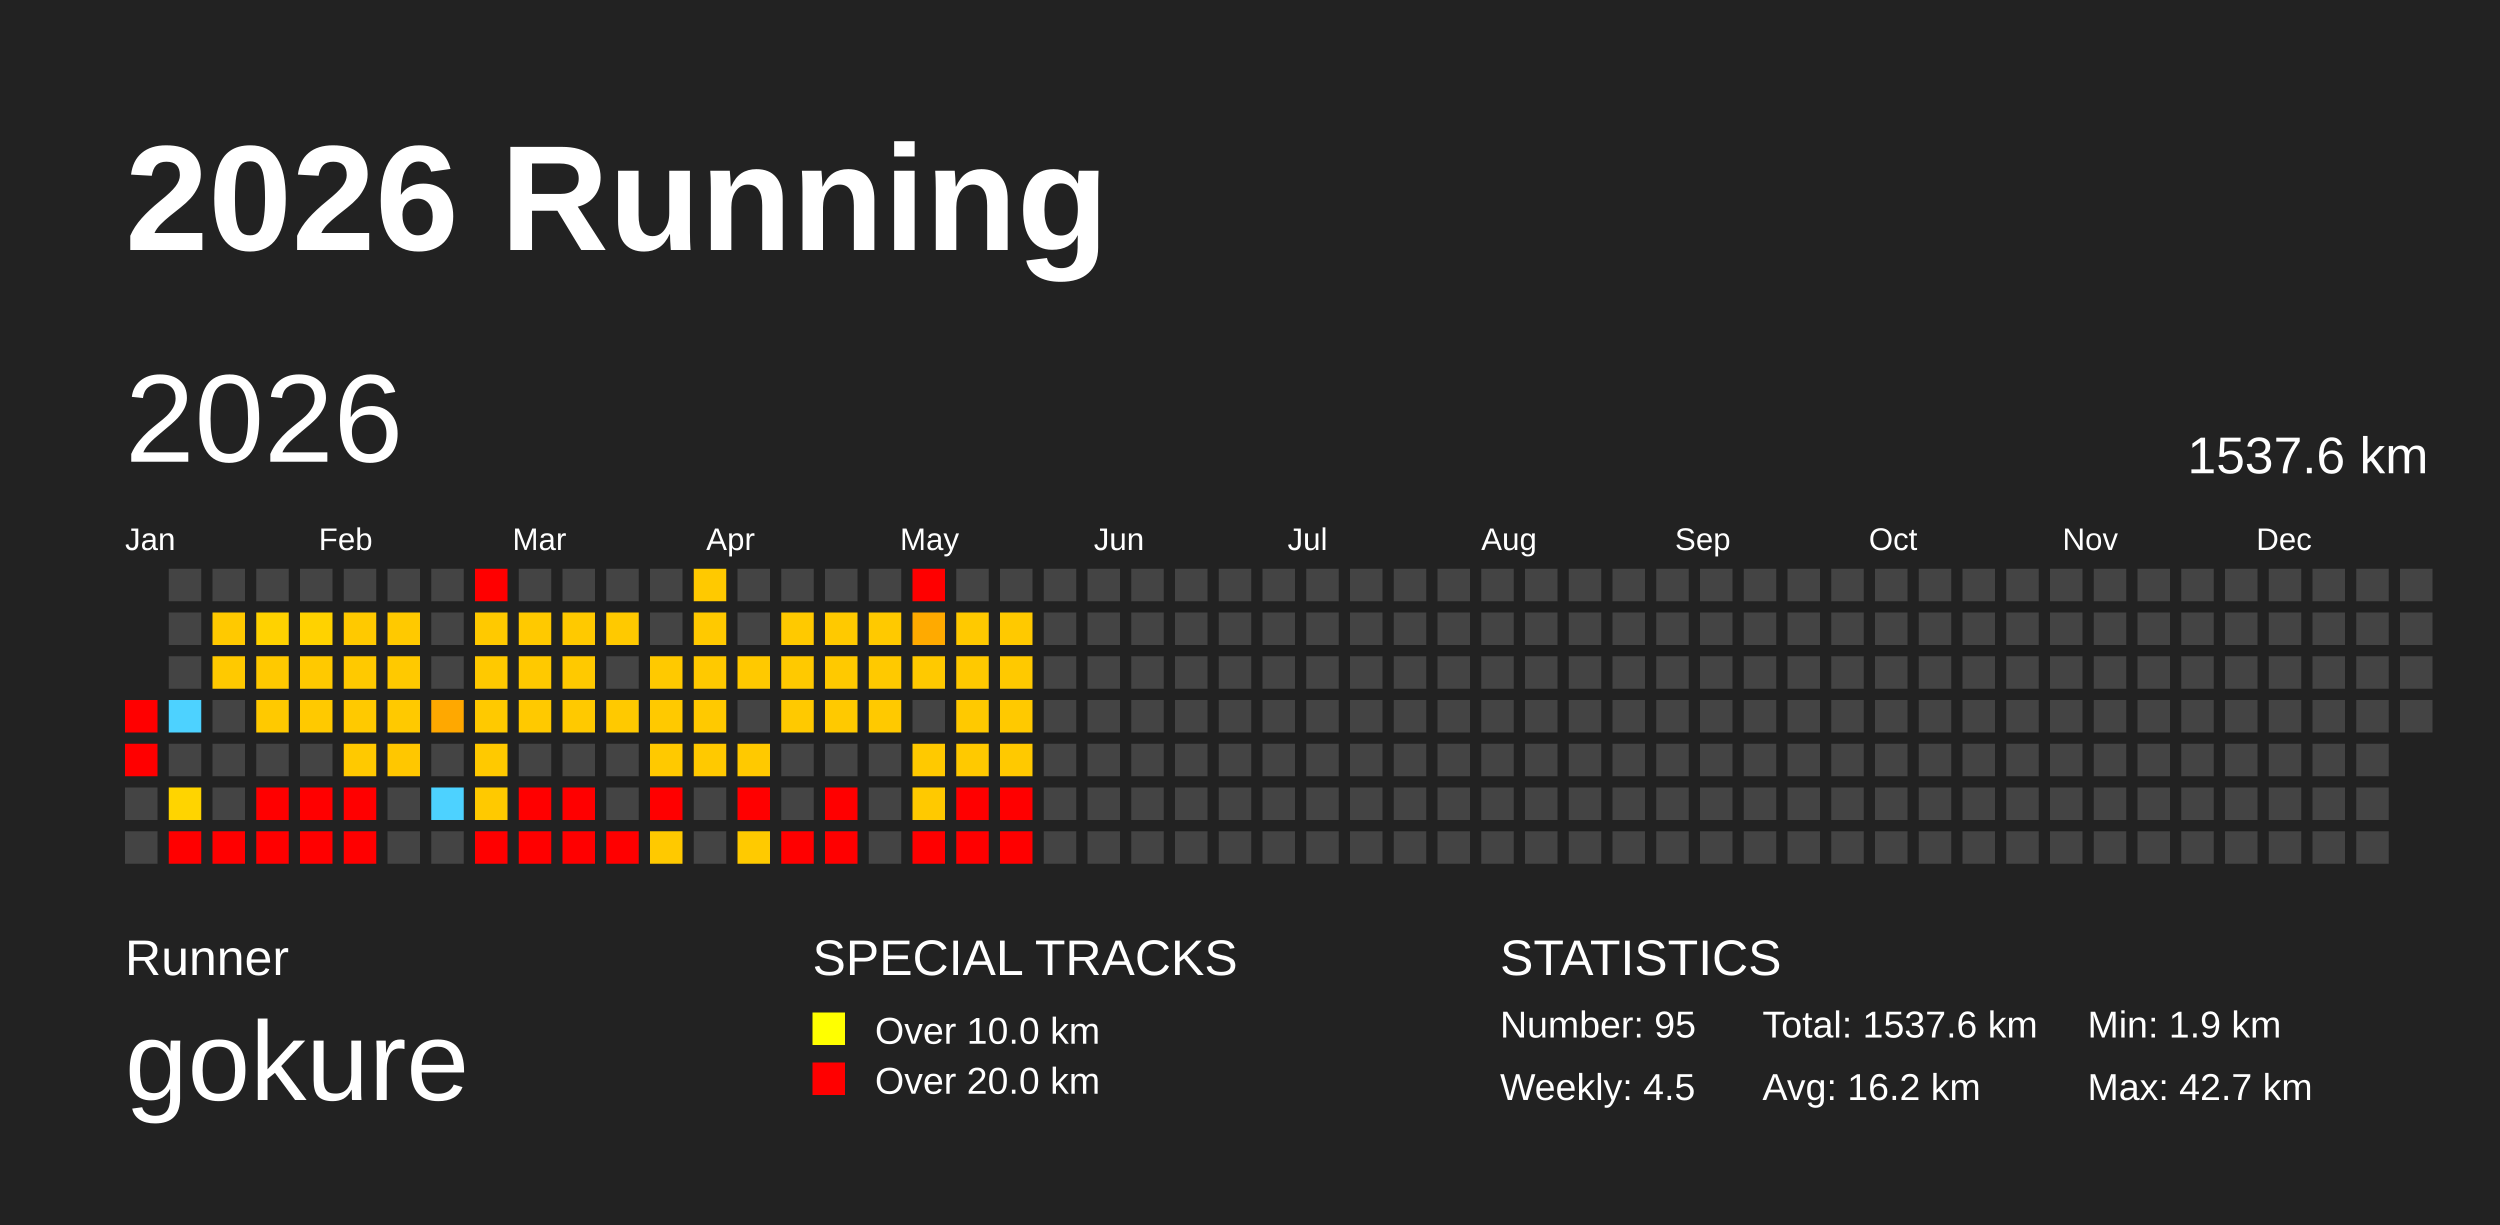
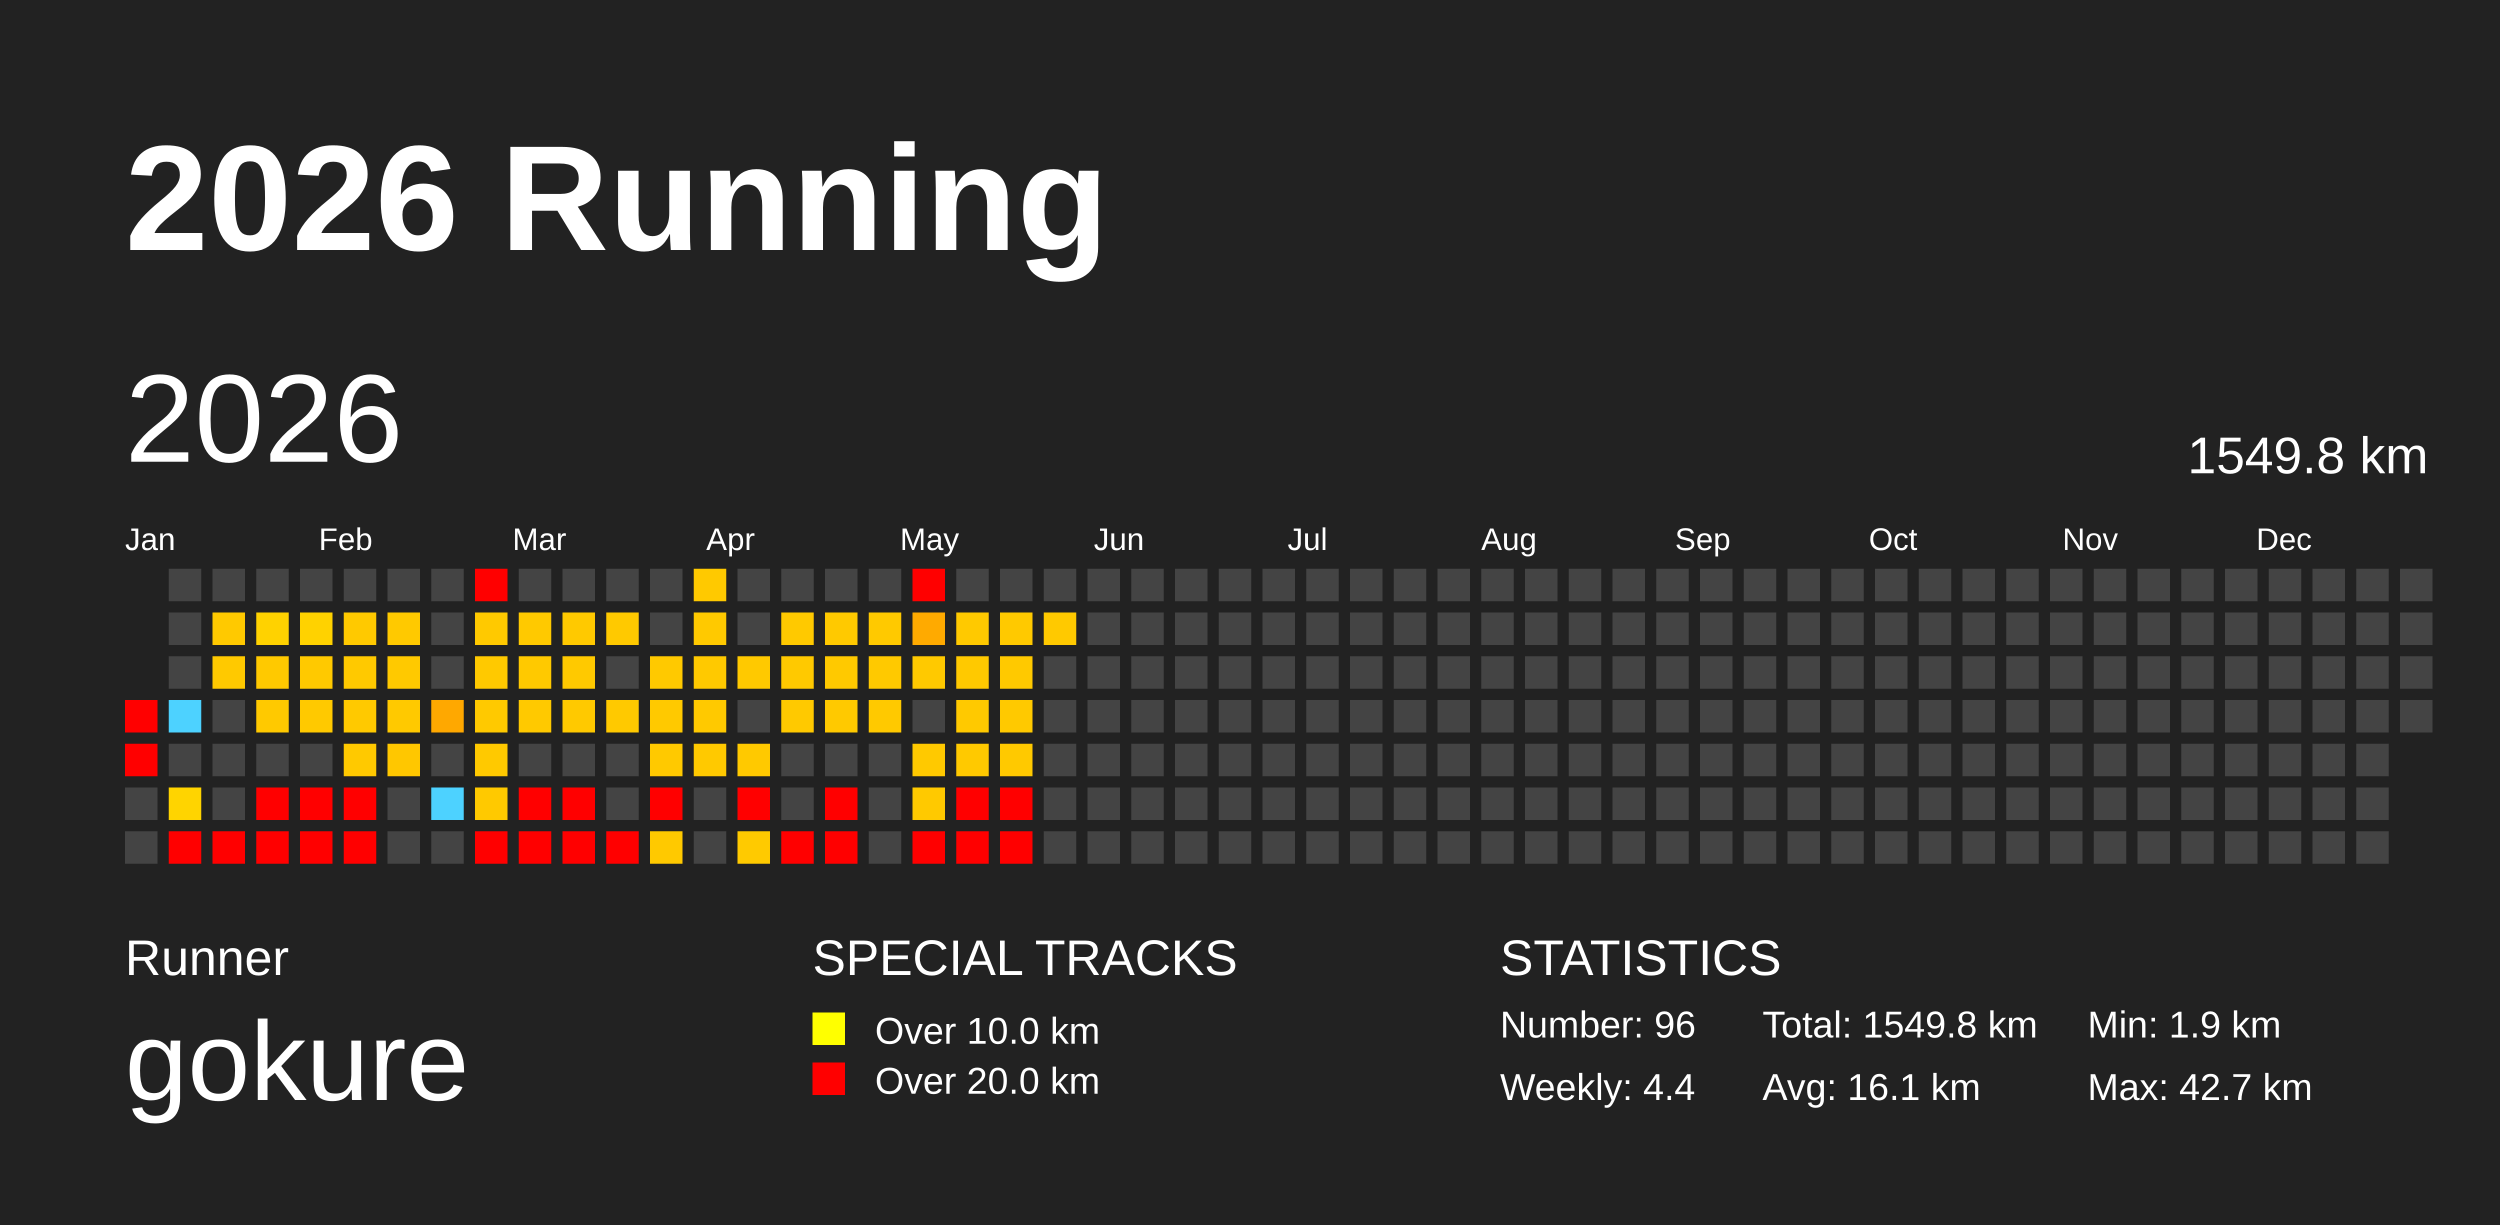
<svg xmlns="http://www.w3.org/2000/svg" baseProfile="full" height="98mm" version="1.1" viewBox="0,0,200,98" width="200mm">
  <defs>
    <pattern height="2" id="indoor-stripe" patternUnits="userSpaceOnUse" width="2">
      <line stroke="white" stroke-opacity="0.45" stroke-width="0.5" x1="0" x2="2" y1="2" y2="0" />
    </pattern>
  </defs>
  <rect fill="#222222" height="98" width="200" x="0" y="0" />
  <text fill="#FFFFFF" style="font-size:12px; font-family:Arial; font-weight:bold;" x="10" y="20">2026 Running</text>
  <text fill="#FFFFFF" style="font-size:4px; font-family:Arial" x="10" y="78">Runner</text>
  <text fill="#FFFFFF" style="font-size:9px; font-family:Arial" x="10" y="88">gokure</text>
  <text fill="#FFFFFF" style="font-size:4px; font-family:Arial" x="65" y="78">SPECIAL TRACKS</text>
  <rect fill="yellow" height="2.6" width="2.6" x="65" y="81" />
  <text fill="#FFFFFF" style="font-size:3px; font-family:Arial" x="70" y="83.5">Over 10.0 km</text>
  <rect fill="red" height="2.6" width="2.6" x="65" y="85" />
  <text fill="#FFFFFF" style="font-size:3px; font-family:Arial" x="70" y="87.5">Over 20.0 km</text>
  <text fill="#FFFFFF" style="font-size:4px; font-family:Arial" x="120" y="78">STATISTICS</text>
-   <text fill="#FFFFFF" style="font-size:3px; font-family:Arial" x="120" y="83">Number: 95</text>
-   <text fill="#FFFFFF" style="font-size:3px; font-family:Arial" x="120" y="88">Weekly: 4.5</text>
-   <text fill="#FFFFFF" style="font-size:3px; font-family:Arial" x="141" y="83">Total: 1537.6 km</text>
-   <text fill="#FFFFFF" style="font-size:3px; font-family:Arial" x="141" y="88">Avg: 16.2 km</text>
+   <text fill="#FFFFFF" style="font-size:3px; font-family:Arial" x="120" y="83">Number: 96</text>
+   <text fill="#FFFFFF" style="font-size:3px; font-family:Arial" x="120" y="88">Weekly: 4.4</text>
+   <text fill="#FFFFFF" style="font-size:3px; font-family:Arial" x="141" y="83">Total: 1549.8 km</text>
+   <text fill="#FFFFFF" style="font-size:3px; font-family:Arial" x="141" y="88">Avg: 16.1 km</text>
  <text fill="#FFFFFF" style="font-size:3px; font-family:Arial" x="167" y="83">Min: 1.9 km</text>
  <text fill="#FFFFFF" style="font-size:3px; font-family:Arial" x="167" y="88">Max: 42.7 km</text>
  <text dominant-baseline="hanging" fill="#FFFFFF" style="font-size:10.0px; font-family:Arial;" x="10" y="30">2026</text>
-   <text dominant-baseline="hanging" fill="#FFFFFF" style="font-size:4.125px; font-family:Arial;" x="175" y="35">1537.6 km</text>
+   <text dominant-baseline="hanging" fill="#FFFFFF" style="font-size:4.125px; font-family:Arial;" x="175" y="35">1549.8 km</text>
  <text fill="#FFFFFF" style="font-size:2.5px; font-family:Arial" x="10.0" y="44">Jan</text>
  <text fill="#FFFFFF" style="font-size:2.5px; font-family:Arial" x="25.5" y="44">Feb</text>
  <text fill="#FFFFFF" style="font-size:2.5px; font-family:Arial" x="41.0" y="44">Mar</text>
  <text fill="#FFFFFF" style="font-size:2.5px; font-family:Arial" x="56.5" y="44">Apr</text>
  <text fill="#FFFFFF" style="font-size:2.5px; font-family:Arial" x="72.0" y="44">May</text>
  <text fill="#FFFFFF" style="font-size:2.5px; font-family:Arial" x="87.5" y="44">Jun</text>
  <text fill="#FFFFFF" style="font-size:2.5px; font-family:Arial" x="103.0" y="44">Jul</text>
  <text fill="#FFFFFF" style="font-size:2.5px; font-family:Arial" x="118.5" y="44">Aug</text>
  <text fill="#FFFFFF" style="font-size:2.5px; font-family:Arial" x="134.0" y="44">Sep</text>
  <text fill="#FFFFFF" style="font-size:2.5px; font-family:Arial" x="149.5" y="44">Oct</text>
  <text fill="#FFFFFF" style="font-size:2.5px; font-family:Arial" x="165.0" y="44">Nov</text>
  <text fill="#FFFFFF" style="font-size:2.5px; font-family:Arial" x="180.5" y="44">Dec</text>
  <rect fill="red" height="2.6" width="2.6" x="10.0" y="56.0" />
  <rect fill="red" height="2.6" width="2.6" x="10.0" y="59.5" />
  <rect fill="#444444" height="2.6" width="2.6" x="10.0" y="63.0" />
  <rect fill="#444444" height="2.6" width="2.6" x="10.0" y="66.5" />
  <rect fill="#444444" height="2.6" width="2.6" x="13.5" y="45.5" />
  <rect fill="#444444" height="2.6" width="2.6" x="13.5" y="49.0" />
  <rect fill="#444444" height="2.6" width="2.6" x="13.5" y="52.5" />
  <rect fill="#4dd2ff" height="2.6" width="2.6" x="13.5" y="56.0" />
  <rect fill="#444444" height="2.6" width="2.6" x="13.5" y="59.5" />
  <rect fill="#ffd400" height="2.6" width="2.6" x="13.5" y="63.0" />
  <rect fill="red" height="2.6" width="2.6" x="13.5" y="66.5" />
  <rect fill="#444444" height="2.6" width="2.6" x="17.0" y="45.5" />
  <rect fill="#ffc900" height="2.6" width="2.6" x="17.0" y="49.0" />
  <rect fill="#ffc900" height="2.6" width="2.6" x="17.0" y="52.5" />
  <rect fill="#444444" height="2.6" width="2.6" x="17.0" y="56.0" />
  <rect fill="#444444" height="2.6" width="2.6" x="17.0" y="59.5" />
  <rect fill="#444444" height="2.6" width="2.6" x="17.0" y="63.0" />
  <rect fill="red" height="2.6" width="2.6" x="17.0" y="66.5" />
  <rect fill="#444444" height="2.6" width="2.6" x="20.5" y="45.5" />
  <rect fill="#ffd200" height="2.6" width="2.6" x="20.5" y="49.0" />
  <rect fill="#ffc900" height="2.6" width="2.6" x="20.5" y="52.5" />
  <rect fill="#ffc900" height="2.6" width="2.6" x="20.5" y="56.0" />
  <rect fill="#444444" height="2.6" width="2.6" x="20.5" y="59.5" />
  <rect fill="red" height="2.6" width="2.6" x="20.5" y="63.0" />
  <rect fill="red" height="2.6" width="2.6" x="20.5" y="66.5" />
  <rect fill="#444444" height="2.6" width="2.6" x="24.0" y="45.5" />
  <rect fill="#ffd200" height="2.6" width="2.6" x="24.0" y="49.0" />
  <rect fill="#ffc900" height="2.6" width="2.6" x="24.0" y="52.5" />
  <rect fill="#ffc900" height="2.6" width="2.6" x="24.0" y="56.0" />
  <rect fill="#444444" height="2.6" width="2.6" x="24.0" y="59.5" />
  <rect fill="red" height="2.6" width="2.6" x="24.0" y="63.0" />
  <rect fill="red" height="2.6" width="2.6" x="24.0" y="66.5" />
  <rect fill="#444444" height="2.6" width="2.6" x="27.5" y="45.5" />
  <rect fill="#ffc900" height="2.6" width="2.6" x="27.5" y="49.0" />
  <rect fill="#ffc900" height="2.6" width="2.6" x="27.5" y="52.5" />
  <rect fill="#ffc900" height="2.6" width="2.6" x="27.5" y="56.0" />
  <rect fill="#ffc900" height="2.6" width="2.6" x="27.5" y="59.5" />
  <rect fill="red" height="2.6" width="2.6" x="27.5" y="63.0" />
  <rect fill="red" height="2.6" width="2.6" x="27.5" y="66.5" />
  <rect fill="#444444" height="2.6" width="2.6" x="31.0" y="45.5" />
  <rect fill="#ffc900" height="2.6" width="2.6" x="31.0" y="49.0" />
  <rect fill="#ffc900" height="2.6" width="2.6" x="31.0" y="52.5" />
  <rect fill="#ffc900" height="2.6" width="2.6" x="31.0" y="56.0" />
  <rect fill="#ffc700" height="2.6" width="2.6" x="31.0" y="59.5" />
  <rect fill="#444444" height="2.6" width="2.6" x="31.0" y="63.0" />
  <rect fill="#444444" height="2.6" width="2.6" x="31.0" y="66.5" />
  <rect fill="#444444" height="2.6" width="2.6" x="34.5" y="45.5" />
  <rect fill="#444444" height="2.6" width="2.6" x="34.5" y="49.0" />
  <rect fill="#444444" height="2.6" width="2.6" x="34.5" y="52.5" />
  <rect fill="#ffa800" height="2.6" width="2.6" x="34.5" y="56.0" />
  <rect fill="#444444" height="2.6" width="2.6" x="34.5" y="59.5" />
  <rect fill="#4dd2ff" height="2.6" width="2.6" x="34.5" y="63.0" />
  <rect fill="#444444" height="2.6" width="2.6" x="34.5" y="66.5" />
  <rect fill="red" height="2.6" width="2.6" x="38.0" y="45.5" />
  <rect fill="#ffc900" height="2.6" width="2.6" x="38.0" y="49.0" />
  <rect fill="#ffc900" height="2.6" width="2.6" x="38.0" y="52.5" />
  <rect fill="#ffc900" height="2.6" width="2.6" x="38.0" y="56.0" />
  <rect fill="#ffc900" height="2.6" width="2.6" x="38.0" y="59.5" />
  <rect fill="#ffc900" height="2.6" width="2.6" x="38.0" y="63.0" />
  <rect fill="red" height="2.6" width="2.6" x="38.0" y="66.5" />
  <rect fill="#444444" height="2.6" width="2.6" x="41.5" y="45.5" />
  <rect fill="#ffc900" height="2.6" width="2.6" x="41.5" y="49.0" />
  <rect fill="#ffc900" height="2.6" width="2.6" x="41.5" y="52.5" />
  <rect fill="#ffc900" height="2.6" width="2.6" x="41.5" y="56.0" />
  <rect fill="#444444" height="2.6" width="2.6" x="41.5" y="59.5" />
  <rect fill="red" height="2.6" width="2.6" x="41.5" y="63.0" />
  <rect fill="red" height="2.6" width="2.6" x="41.5" y="66.5" />
  <rect fill="#444444" height="2.6" width="2.6" x="45.0" y="45.5" />
  <rect fill="#ffc900" height="2.6" width="2.6" x="45.0" y="49.0" />
  <rect fill="#ffc900" height="2.6" width="2.6" x="45.0" y="52.5" />
  <rect fill="#ffc900" height="2.6" width="2.6" x="45.0" y="56.0" />
  <rect fill="#444444" height="2.6" width="2.6" x="45.0" y="59.5" />
  <rect fill="red" height="2.6" width="2.6" x="45.0" y="63.0" />
  <rect fill="red" height="2.6" width="2.6" x="45.0" y="66.5" />
  <rect fill="#444444" height="2.6" width="2.6" x="48.5" y="45.5" />
  <rect fill="#ffc900" height="2.6" width="2.6" x="48.5" y="49.0" />
  <rect fill="#444444" height="2.6" width="2.6" x="48.5" y="52.5" />
  <rect fill="#ffc900" height="2.6" width="2.6" x="48.5" y="56.0" />
  <rect fill="#444444" height="2.6" width="2.6" x="48.5" y="59.5" />
  <rect fill="#444444" height="2.6" width="2.6" x="48.5" y="63.0" />
  <rect fill="red" height="2.6" width="2.6" x="48.5" y="66.5" />
  <rect fill="#444444" height="2.6" width="2.6" x="52.0" y="45.5" />
  <rect fill="#444444" height="2.6" width="2.6" x="52.0" y="49.0" />
  <rect fill="#ffc900" height="2.6" width="2.6" x="52.0" y="52.5" />
  <rect fill="#ffc900" height="2.6" width="2.6" x="52.0" y="56.0" />
  <rect fill="#ffc900" height="2.6" width="2.6" x="52.0" y="59.5" />
  <rect fill="red" height="2.6" width="2.6" x="52.0" y="63.0" />
  <rect fill="#ffc900" height="2.6" width="2.6" x="52.0" y="66.5" />
  <rect fill="#ffc900" height="2.6" width="2.6" x="55.5" y="45.5" />
  <rect fill="#ffc900" height="2.6" width="2.6" x="55.5" y="49.0" />
  <rect fill="#ffc900" height="2.6" width="2.6" x="55.5" y="52.5" />
  <rect fill="#ffc900" height="2.6" width="2.6" x="55.5" y="56.0" />
  <rect fill="#ffc900" height="2.6" width="2.6" x="55.5" y="59.5" />
  <rect fill="#444444" height="2.6" width="2.6" x="55.5" y="63.0" />
  <rect fill="#444444" height="2.6" width="2.6" x="55.5" y="66.5" />
  <rect fill="#444444" height="2.6" width="2.6" x="59.0" y="45.5" />
  <rect fill="#444444" height="2.6" width="2.6" x="59.0" y="49.0" />
  <rect fill="#ffc900" height="2.6" width="2.6" x="59.0" y="52.5" />
  <rect fill="#444444" height="2.6" width="2.6" x="59.0" y="56.0" />
  <rect fill="#ffc900" height="2.6" width="2.6" x="59.0" y="59.5" />
  <rect fill="red" height="2.6" width="2.6" x="59.0" y="63.0" />
  <rect fill="#ffca00" height="2.6" width="2.6" x="59.0" y="66.5" />
  <rect fill="#444444" height="2.6" width="2.6" x="62.5" y="45.5" />
  <rect fill="#ffc900" height="2.6" width="2.6" x="62.5" y="49.0" />
  <rect fill="#ffc900" height="2.6" width="2.6" x="62.5" y="52.5" />
  <rect fill="#ffc900" height="2.6" width="2.6" x="62.5" y="56.0" />
  <rect fill="#444444" height="2.6" width="2.6" x="62.5" y="59.5" />
  <rect fill="#444444" height="2.6" width="2.6" x="62.5" y="63.0" />
  <rect fill="red" height="2.6" width="2.6" x="62.5" y="66.5" />
  <rect fill="#444444" height="2.6" width="2.6" x="66.0" y="45.5" />
  <rect fill="#ffc900" height="2.6" width="2.6" x="66.0" y="49.0" />
  <rect fill="#ffc900" height="2.6" width="2.6" x="66.0" y="52.5" />
  <rect fill="#ffc900" height="2.6" width="2.6" x="66.0" y="56.0" />
  <rect fill="#444444" height="2.6" width="2.6" x="66.0" y="59.5" />
  <rect fill="red" height="2.6" width="2.6" x="66.0" y="63.0" />
  <rect fill="red" height="2.6" width="2.6" x="66.0" y="66.5" />
  <rect fill="#444444" height="2.6" width="2.6" x="69.5" y="45.5" />
  <rect fill="#ffc900" height="2.6" width="2.6" x="69.5" y="49.0" />
  <rect fill="#ffc900" height="2.6" width="2.6" x="69.5" y="52.5" />
  <rect fill="#ffc900" height="2.6" width="2.6" x="69.5" y="56.0" />
  <rect fill="#444444" height="2.6" width="2.6" x="69.5" y="59.5" />
  <rect fill="#444444" height="2.6" width="2.6" x="69.5" y="63.0" />
  <rect fill="#444444" height="2.6" width="2.6" x="69.5" y="66.5" />
  <rect fill="red" height="2.6" width="2.6" x="73.0" y="45.5" />
  <rect fill="#ffaa00" height="2.6" width="2.6" x="73.0" y="49.0" />
  <rect fill="#ffc900" height="2.6" width="2.6" x="73.0" y="52.5" />
  <rect fill="#444444" height="2.6" width="2.6" x="73.0" y="56.0" />
  <rect fill="#ffc900" height="2.6" width="2.6" x="73.0" y="59.5" />
  <rect fill="#ffc900" height="2.6" width="2.6" x="73.0" y="63.0" />
  <rect fill="red" height="2.6" width="2.6" x="73.0" y="66.5" />
  <rect fill="#444444" height="2.6" width="2.6" x="76.5" y="45.5" />
  <rect fill="#ffc900" height="2.6" width="2.6" x="76.5" y="49.0" />
  <rect fill="#ffc900" height="2.6" width="2.6" x="76.5" y="52.5" />
  <rect fill="#ffc900" height="2.6" width="2.6" x="76.5" y="56.0" />
  <rect fill="#ffc900" height="2.6" width="2.6" x="76.5" y="59.5" />
  <rect fill="red" height="2.6" width="2.6" x="76.5" y="63.0" />
  <rect fill="red" height="2.6" width="2.6" x="76.5" y="66.5" />
  <rect fill="#444444" height="2.6" width="2.6" x="80.0" y="45.5" />
  <rect fill="#ffc900" height="2.6" width="2.6" x="80.0" y="49.0" />
  <rect fill="#ffc900" height="2.6" width="2.6" x="80.0" y="52.5" />
  <rect fill="#ffc900" height="2.6" width="2.6" x="80.0" y="56.0" />
  <rect fill="#ffc900" height="2.6" width="2.6" x="80.0" y="59.5" />
  <rect fill="red" height="2.6" width="2.6" x="80.0" y="63.0" />
  <rect fill="red" height="2.6" width="2.6" x="80.0" y="66.5" />
  <rect fill="#444444" height="2.6" width="2.6" x="83.5" y="45.5" />
-   <rect fill="#444444" height="2.6" width="2.6" x="83.5" y="49.0" />
+   <rect fill="#ffc900" height="2.6" width="2.6" x="83.5" y="49.0" />
  <rect fill="#444444" height="2.6" width="2.6" x="83.5" y="52.5" />
  <rect fill="#444444" height="2.6" width="2.6" x="83.5" y="56.0" />
  <rect fill="#444444" height="2.6" width="2.6" x="83.5" y="59.5" />
  <rect fill="#444444" height="2.6" width="2.6" x="83.5" y="63.0" />
  <rect fill="#444444" height="2.6" width="2.6" x="83.5" y="66.5" />
  <rect fill="#444444" height="2.6" width="2.6" x="87.0" y="45.5" />
  <rect fill="#444444" height="2.6" width="2.6" x="87.0" y="49.0" />
  <rect fill="#444444" height="2.6" width="2.6" x="87.0" y="52.5" />
  <rect fill="#444444" height="2.6" width="2.6" x="87.0" y="56.0" />
  <rect fill="#444444" height="2.6" width="2.6" x="87.0" y="59.5" />
  <rect fill="#444444" height="2.6" width="2.6" x="87.0" y="63.0" />
  <rect fill="#444444" height="2.6" width="2.6" x="87.0" y="66.5" />
  <rect fill="#444444" height="2.6" width="2.6" x="90.5" y="45.5" />
  <rect fill="#444444" height="2.6" width="2.6" x="90.5" y="49.0" />
  <rect fill="#444444" height="2.6" width="2.6" x="90.5" y="52.5" />
  <rect fill="#444444" height="2.6" width="2.6" x="90.5" y="56.0" />
  <rect fill="#444444" height="2.6" width="2.6" x="90.5" y="59.5" />
  <rect fill="#444444" height="2.6" width="2.6" x="90.5" y="63.0" />
  <rect fill="#444444" height="2.6" width="2.6" x="90.5" y="66.5" />
  <rect fill="#444444" height="2.6" width="2.6" x="94.0" y="45.5" />
  <rect fill="#444444" height="2.6" width="2.6" x="94.0" y="49.0" />
  <rect fill="#444444" height="2.6" width="2.6" x="94.0" y="52.5" />
  <rect fill="#444444" height="2.6" width="2.6" x="94.0" y="56.0" />
  <rect fill="#444444" height="2.6" width="2.6" x="94.0" y="59.5" />
  <rect fill="#444444" height="2.6" width="2.6" x="94.0" y="63.0" />
  <rect fill="#444444" height="2.6" width="2.6" x="94.0" y="66.5" />
  <rect fill="#444444" height="2.6" width="2.6" x="97.5" y="45.5" />
  <rect fill="#444444" height="2.6" width="2.6" x="97.5" y="49.0" />
  <rect fill="#444444" height="2.6" width="2.6" x="97.5" y="52.5" />
  <rect fill="#444444" height="2.6" width="2.6" x="97.5" y="56.0" />
  <rect fill="#444444" height="2.6" width="2.6" x="97.5" y="59.5" />
  <rect fill="#444444" height="2.6" width="2.6" x="97.5" y="63.0" />
  <rect fill="#444444" height="2.6" width="2.6" x="97.5" y="66.5" />
  <rect fill="#444444" height="2.6" width="2.6" x="101.0" y="45.5" />
  <rect fill="#444444" height="2.6" width="2.6" x="101.0" y="49.0" />
  <rect fill="#444444" height="2.6" width="2.6" x="101.0" y="52.5" />
  <rect fill="#444444" height="2.6" width="2.6" x="101.0" y="56.0" />
  <rect fill="#444444" height="2.6" width="2.6" x="101.0" y="59.5" />
  <rect fill="#444444" height="2.6" width="2.6" x="101.0" y="63.0" />
  <rect fill="#444444" height="2.6" width="2.6" x="101.0" y="66.5" />
  <rect fill="#444444" height="2.6" width="2.6" x="104.5" y="45.5" />
  <rect fill="#444444" height="2.6" width="2.6" x="104.5" y="49.0" />
  <rect fill="#444444" height="2.6" width="2.6" x="104.5" y="52.5" />
  <rect fill="#444444" height="2.6" width="2.6" x="104.5" y="56.0" />
  <rect fill="#444444" height="2.6" width="2.6" x="104.5" y="59.5" />
  <rect fill="#444444" height="2.6" width="2.6" x="104.5" y="63.0" />
  <rect fill="#444444" height="2.6" width="2.6" x="104.5" y="66.5" />
  <rect fill="#444444" height="2.6" width="2.6" x="108.0" y="45.5" />
  <rect fill="#444444" height="2.6" width="2.6" x="108.0" y="49.0" />
  <rect fill="#444444" height="2.6" width="2.6" x="108.0" y="52.5" />
  <rect fill="#444444" height="2.6" width="2.6" x="108.0" y="56.0" />
  <rect fill="#444444" height="2.6" width="2.6" x="108.0" y="59.5" />
  <rect fill="#444444" height="2.6" width="2.6" x="108.0" y="63.0" />
  <rect fill="#444444" height="2.6" width="2.6" x="108.0" y="66.5" />
  <rect fill="#444444" height="2.6" width="2.6" x="111.5" y="45.5" />
  <rect fill="#444444" height="2.6" width="2.6" x="111.5" y="49.0" />
  <rect fill="#444444" height="2.6" width="2.6" x="111.5" y="52.5" />
  <rect fill="#444444" height="2.6" width="2.6" x="111.5" y="56.0" />
  <rect fill="#444444" height="2.6" width="2.6" x="111.5" y="59.5" />
  <rect fill="#444444" height="2.6" width="2.6" x="111.5" y="63.0" />
  <rect fill="#444444" height="2.6" width="2.6" x="111.5" y="66.5" />
  <rect fill="#444444" height="2.6" width="2.6" x="115.0" y="45.5" />
  <rect fill="#444444" height="2.6" width="2.6" x="115.0" y="49.0" />
  <rect fill="#444444" height="2.6" width="2.6" x="115.0" y="52.5" />
  <rect fill="#444444" height="2.6" width="2.6" x="115.0" y="56.0" />
  <rect fill="#444444" height="2.6" width="2.6" x="115.0" y="59.5" />
  <rect fill="#444444" height="2.6" width="2.6" x="115.0" y="63.0" />
  <rect fill="#444444" height="2.6" width="2.6" x="115.0" y="66.5" />
  <rect fill="#444444" height="2.6" width="2.6" x="118.5" y="45.5" />
  <rect fill="#444444" height="2.6" width="2.6" x="118.5" y="49.0" />
  <rect fill="#444444" height="2.6" width="2.6" x="118.5" y="52.5" />
  <rect fill="#444444" height="2.6" width="2.6" x="118.5" y="56.0" />
  <rect fill="#444444" height="2.6" width="2.6" x="118.5" y="59.5" />
  <rect fill="#444444" height="2.6" width="2.6" x="118.5" y="63.0" />
  <rect fill="#444444" height="2.6" width="2.6" x="118.5" y="66.5" />
  <rect fill="#444444" height="2.6" width="2.6" x="122.0" y="45.5" />
  <rect fill="#444444" height="2.6" width="2.6" x="122.0" y="49.0" />
  <rect fill="#444444" height="2.6" width="2.6" x="122.0" y="52.5" />
  <rect fill="#444444" height="2.6" width="2.6" x="122.0" y="56.0" />
  <rect fill="#444444" height="2.6" width="2.6" x="122.0" y="59.5" />
  <rect fill="#444444" height="2.6" width="2.6" x="122.0" y="63.0" />
  <rect fill="#444444" height="2.6" width="2.6" x="122.0" y="66.5" />
  <rect fill="#444444" height="2.6" width="2.6" x="125.5" y="45.5" />
  <rect fill="#444444" height="2.6" width="2.6" x="125.5" y="49.0" />
  <rect fill="#444444" height="2.6" width="2.6" x="125.5" y="52.5" />
  <rect fill="#444444" height="2.6" width="2.6" x="125.5" y="56.0" />
  <rect fill="#444444" height="2.6" width="2.6" x="125.5" y="59.5" />
  <rect fill="#444444" height="2.6" width="2.6" x="125.5" y="63.0" />
  <rect fill="#444444" height="2.6" width="2.6" x="125.5" y="66.5" />
  <rect fill="#444444" height="2.6" width="2.6" x="129.0" y="45.5" />
  <rect fill="#444444" height="2.6" width="2.6" x="129.0" y="49.0" />
  <rect fill="#444444" height="2.6" width="2.6" x="129.0" y="52.5" />
  <rect fill="#444444" height="2.6" width="2.6" x="129.0" y="56.0" />
  <rect fill="#444444" height="2.6" width="2.6" x="129.0" y="59.5" />
  <rect fill="#444444" height="2.6" width="2.6" x="129.0" y="63.0" />
  <rect fill="#444444" height="2.6" width="2.6" x="129.0" y="66.5" />
  <rect fill="#444444" height="2.6" width="2.6" x="132.5" y="45.5" />
  <rect fill="#444444" height="2.6" width="2.6" x="132.5" y="49.0" />
  <rect fill="#444444" height="2.6" width="2.6" x="132.5" y="52.5" />
  <rect fill="#444444" height="2.6" width="2.6" x="132.5" y="56.0" />
  <rect fill="#444444" height="2.6" width="2.6" x="132.5" y="59.5" />
  <rect fill="#444444" height="2.6" width="2.6" x="132.5" y="63.0" />
  <rect fill="#444444" height="2.6" width="2.6" x="132.5" y="66.5" />
  <rect fill="#444444" height="2.6" width="2.6" x="136.0" y="45.5" />
  <rect fill="#444444" height="2.6" width="2.6" x="136.0" y="49.0" />
  <rect fill="#444444" height="2.6" width="2.6" x="136.0" y="52.5" />
  <rect fill="#444444" height="2.6" width="2.6" x="136.0" y="56.0" />
  <rect fill="#444444" height="2.6" width="2.6" x="136.0" y="59.5" />
  <rect fill="#444444" height="2.6" width="2.6" x="136.0" y="63.0" />
  <rect fill="#444444" height="2.6" width="2.6" x="136.0" y="66.5" />
  <rect fill="#444444" height="2.6" width="2.6" x="139.5" y="45.5" />
  <rect fill="#444444" height="2.6" width="2.6" x="139.5" y="49.0" />
  <rect fill="#444444" height="2.6" width="2.6" x="139.5" y="52.5" />
  <rect fill="#444444" height="2.6" width="2.6" x="139.5" y="56.0" />
  <rect fill="#444444" height="2.6" width="2.6" x="139.5" y="59.5" />
  <rect fill="#444444" height="2.6" width="2.6" x="139.5" y="63.0" />
  <rect fill="#444444" height="2.6" width="2.6" x="139.5" y="66.5" />
  <rect fill="#444444" height="2.6" width="2.6" x="143.0" y="45.5" />
  <rect fill="#444444" height="2.6" width="2.6" x="143.0" y="49.0" />
  <rect fill="#444444" height="2.6" width="2.6" x="143.0" y="52.5" />
  <rect fill="#444444" height="2.6" width="2.6" x="143.0" y="56.0" />
  <rect fill="#444444" height="2.6" width="2.6" x="143.0" y="59.5" />
  <rect fill="#444444" height="2.6" width="2.6" x="143.0" y="63.0" />
  <rect fill="#444444" height="2.6" width="2.6" x="143.0" y="66.5" />
  <rect fill="#444444" height="2.6" width="2.6" x="146.5" y="45.5" />
  <rect fill="#444444" height="2.6" width="2.6" x="146.5" y="49.0" />
  <rect fill="#444444" height="2.6" width="2.6" x="146.5" y="52.5" />
  <rect fill="#444444" height="2.6" width="2.6" x="146.5" y="56.0" />
  <rect fill="#444444" height="2.6" width="2.6" x="146.5" y="59.5" />
  <rect fill="#444444" height="2.6" width="2.6" x="146.5" y="63.0" />
  <rect fill="#444444" height="2.6" width="2.6" x="146.5" y="66.5" />
  <rect fill="#444444" height="2.6" width="2.6" x="150.0" y="45.5" />
  <rect fill="#444444" height="2.6" width="2.6" x="150.0" y="49.0" />
  <rect fill="#444444" height="2.6" width="2.6" x="150.0" y="52.5" />
  <rect fill="#444444" height="2.6" width="2.6" x="150.0" y="56.0" />
  <rect fill="#444444" height="2.6" width="2.6" x="150.0" y="59.5" />
  <rect fill="#444444" height="2.6" width="2.6" x="150.0" y="63.0" />
  <rect fill="#444444" height="2.6" width="2.6" x="150.0" y="66.5" />
  <rect fill="#444444" height="2.6" width="2.6" x="153.5" y="45.5" />
  <rect fill="#444444" height="2.6" width="2.6" x="153.5" y="49.0" />
  <rect fill="#444444" height="2.6" width="2.6" x="153.5" y="52.5" />
  <rect fill="#444444" height="2.6" width="2.6" x="153.5" y="56.0" />
  <rect fill="#444444" height="2.6" width="2.6" x="153.5" y="59.5" />
  <rect fill="#444444" height="2.6" width="2.6" x="153.5" y="63.0" />
  <rect fill="#444444" height="2.6" width="2.6" x="153.5" y="66.5" />
  <rect fill="#444444" height="2.6" width="2.6" x="157.0" y="45.5" />
  <rect fill="#444444" height="2.6" width="2.6" x="157.0" y="49.0" />
  <rect fill="#444444" height="2.6" width="2.6" x="157.0" y="52.5" />
  <rect fill="#444444" height="2.6" width="2.6" x="157.0" y="56.0" />
  <rect fill="#444444" height="2.6" width="2.6" x="157.0" y="59.5" />
  <rect fill="#444444" height="2.6" width="2.6" x="157.0" y="63.0" />
  <rect fill="#444444" height="2.6" width="2.6" x="157.0" y="66.5" />
  <rect fill="#444444" height="2.6" width="2.6" x="160.5" y="45.5" />
  <rect fill="#444444" height="2.6" width="2.6" x="160.5" y="49.0" />
  <rect fill="#444444" height="2.6" width="2.6" x="160.5" y="52.5" />
  <rect fill="#444444" height="2.6" width="2.6" x="160.5" y="56.0" />
  <rect fill="#444444" height="2.6" width="2.6" x="160.5" y="59.5" />
  <rect fill="#444444" height="2.6" width="2.6" x="160.5" y="63.0" />
  <rect fill="#444444" height="2.6" width="2.6" x="160.5" y="66.5" />
  <rect fill="#444444" height="2.6" width="2.6" x="164.0" y="45.5" />
  <rect fill="#444444" height="2.6" width="2.6" x="164.0" y="49.0" />
  <rect fill="#444444" height="2.6" width="2.6" x="164.0" y="52.5" />
  <rect fill="#444444" height="2.6" width="2.6" x="164.0" y="56.0" />
  <rect fill="#444444" height="2.6" width="2.6" x="164.0" y="59.5" />
  <rect fill="#444444" height="2.6" width="2.6" x="164.0" y="63.0" />
  <rect fill="#444444" height="2.6" width="2.6" x="164.0" y="66.5" />
  <rect fill="#444444" height="2.6" width="2.6" x="167.5" y="45.5" />
  <rect fill="#444444" height="2.6" width="2.6" x="167.5" y="49.0" />
  <rect fill="#444444" height="2.6" width="2.6" x="167.5" y="52.5" />
  <rect fill="#444444" height="2.6" width="2.6" x="167.5" y="56.0" />
  <rect fill="#444444" height="2.6" width="2.6" x="167.5" y="59.5" />
  <rect fill="#444444" height="2.6" width="2.6" x="167.5" y="63.0" />
  <rect fill="#444444" height="2.6" width="2.6" x="167.5" y="66.5" />
  <rect fill="#444444" height="2.6" width="2.6" x="171.0" y="45.5" />
  <rect fill="#444444" height="2.6" width="2.6" x="171.0" y="49.0" />
  <rect fill="#444444" height="2.6" width="2.6" x="171.0" y="52.5" />
  <rect fill="#444444" height="2.6" width="2.6" x="171.0" y="56.0" />
  <rect fill="#444444" height="2.6" width="2.6" x="171.0" y="59.5" />
  <rect fill="#444444" height="2.6" width="2.6" x="171.0" y="63.0" />
  <rect fill="#444444" height="2.6" width="2.6" x="171.0" y="66.5" />
  <rect fill="#444444" height="2.6" width="2.6" x="174.5" y="45.5" />
  <rect fill="#444444" height="2.6" width="2.6" x="174.5" y="49.0" />
  <rect fill="#444444" height="2.6" width="2.6" x="174.5" y="52.5" />
  <rect fill="#444444" height="2.6" width="2.6" x="174.5" y="56.0" />
  <rect fill="#444444" height="2.6" width="2.6" x="174.5" y="59.5" />
  <rect fill="#444444" height="2.6" width="2.6" x="174.5" y="63.0" />
  <rect fill="#444444" height="2.6" width="2.6" x="174.5" y="66.5" />
  <rect fill="#444444" height="2.6" width="2.6" x="178.0" y="45.5" />
  <rect fill="#444444" height="2.6" width="2.6" x="178.0" y="49.0" />
  <rect fill="#444444" height="2.6" width="2.6" x="178.0" y="52.5" />
  <rect fill="#444444" height="2.6" width="2.6" x="178.0" y="56.0" />
  <rect fill="#444444" height="2.6" width="2.6" x="178.0" y="59.5" />
  <rect fill="#444444" height="2.6" width="2.6" x="178.0" y="63.0" />
  <rect fill="#444444" height="2.6" width="2.6" x="178.0" y="66.5" />
  <rect fill="#444444" height="2.6" width="2.6" x="181.5" y="45.5" />
  <rect fill="#444444" height="2.6" width="2.6" x="181.5" y="49.0" />
  <rect fill="#444444" height="2.6" width="2.6" x="181.5" y="52.5" />
  <rect fill="#444444" height="2.6" width="2.6" x="181.5" y="56.0" />
  <rect fill="#444444" height="2.6" width="2.6" x="181.5" y="59.5" />
  <rect fill="#444444" height="2.6" width="2.6" x="181.5" y="63.0" />
  <rect fill="#444444" height="2.6" width="2.6" x="181.5" y="66.5" />
  <rect fill="#444444" height="2.6" width="2.6" x="185.0" y="45.5" />
  <rect fill="#444444" height="2.6" width="2.6" x="185.0" y="49.0" />
  <rect fill="#444444" height="2.6" width="2.6" x="185.0" y="52.5" />
  <rect fill="#444444" height="2.6" width="2.6" x="185.0" y="56.0" />
  <rect fill="#444444" height="2.6" width="2.6" x="185.0" y="59.5" />
  <rect fill="#444444" height="2.6" width="2.6" x="185.0" y="63.0" />
  <rect fill="#444444" height="2.6" width="2.6" x="185.0" y="66.5" />
  <rect fill="#444444" height="2.6" width="2.6" x="188.5" y="45.5" />
  <rect fill="#444444" height="2.6" width="2.6" x="188.5" y="49.0" />
  <rect fill="#444444" height="2.6" width="2.6" x="188.5" y="52.5" />
  <rect fill="#444444" height="2.6" width="2.6" x="188.5" y="56.0" />
  <rect fill="#444444" height="2.6" width="2.6" x="188.5" y="59.5" />
  <rect fill="#444444" height="2.6" width="2.6" x="188.5" y="63.0" />
  <rect fill="#444444" height="2.6" width="2.6" x="188.5" y="66.5" />
  <rect fill="#444444" height="2.6" width="2.6" x="192.0" y="45.5" />
  <rect fill="#444444" height="2.6" width="2.6" x="192.0" y="49.0" />
  <rect fill="#444444" height="2.6" width="2.6" x="192.0" y="52.5" />
  <rect fill="#444444" height="2.6" width="2.6" x="192.0" y="56.0" />
</svg>
